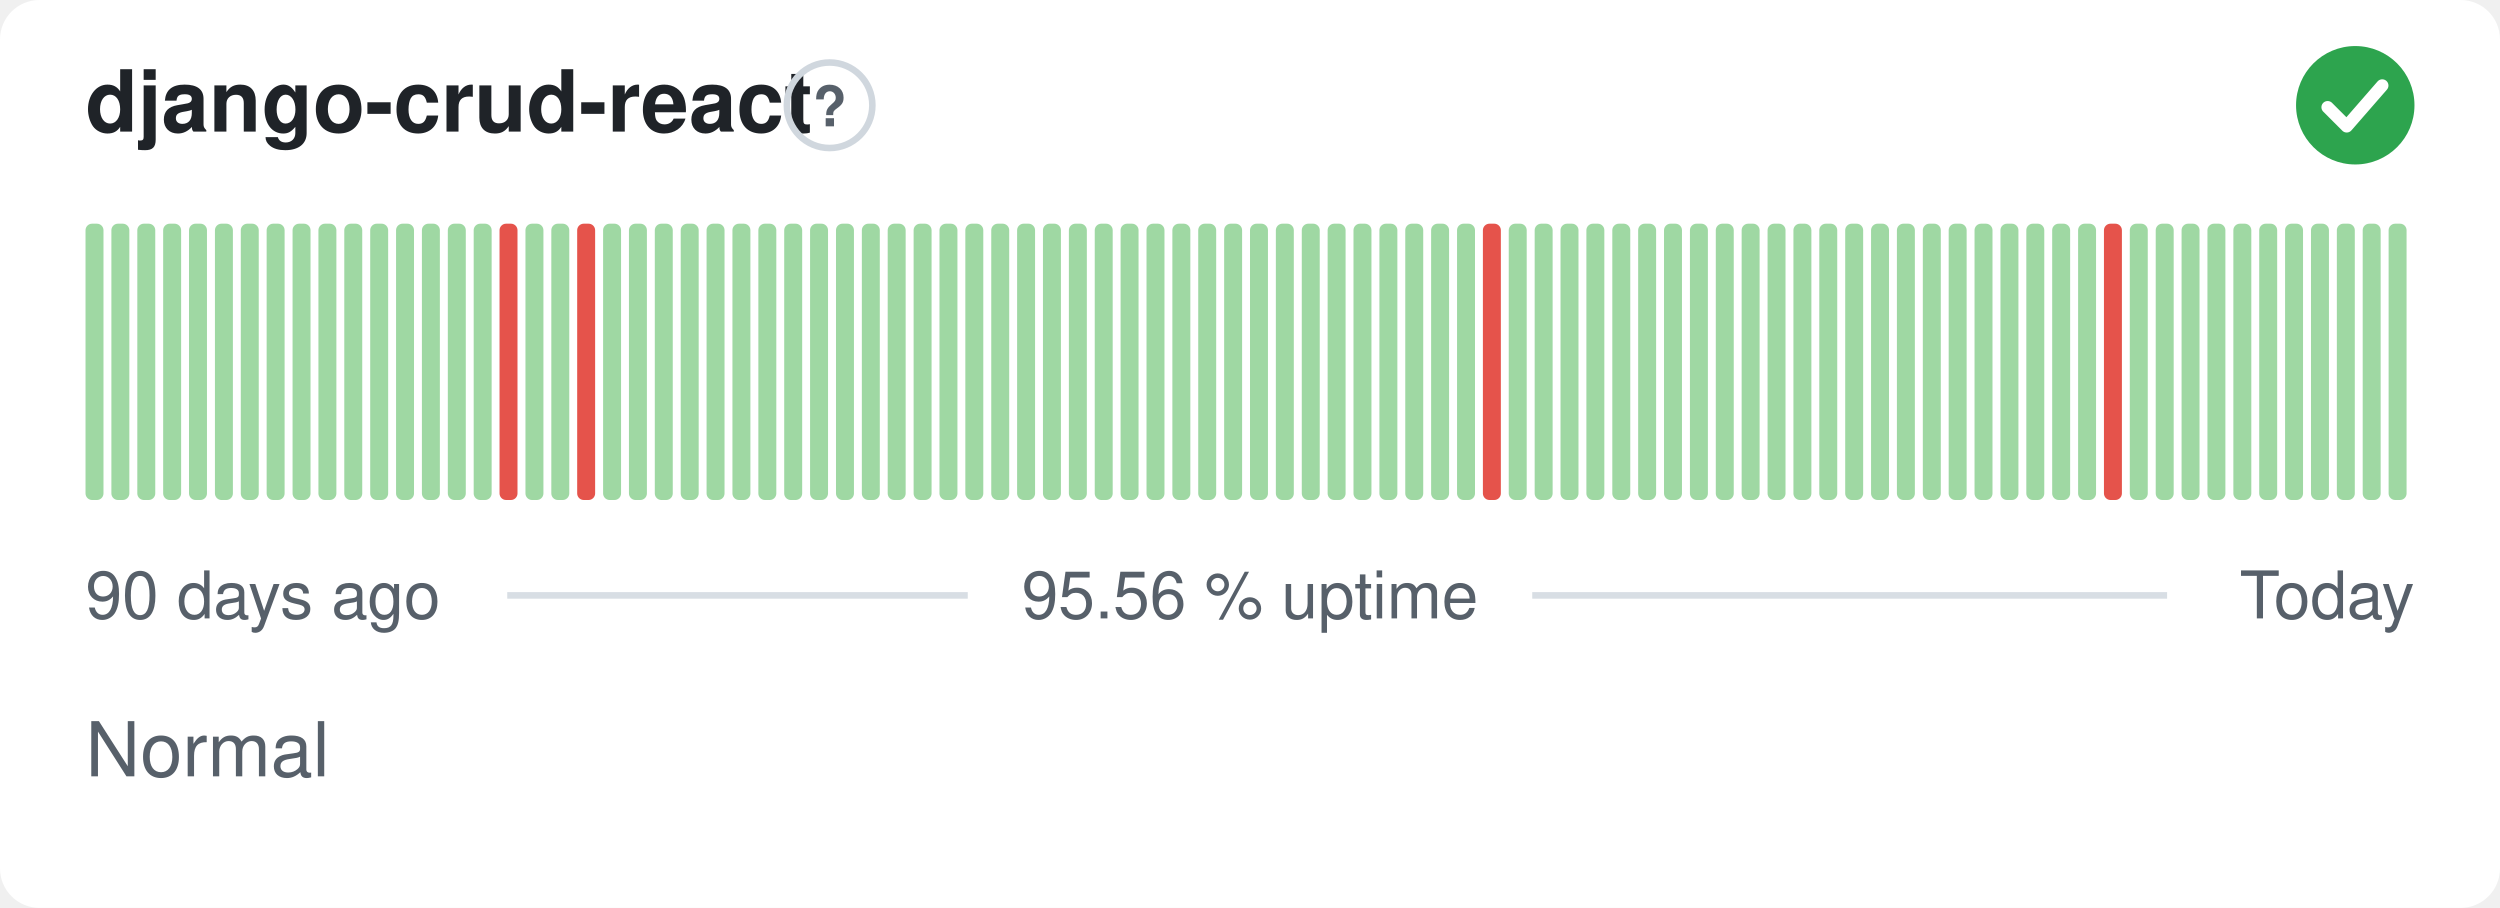
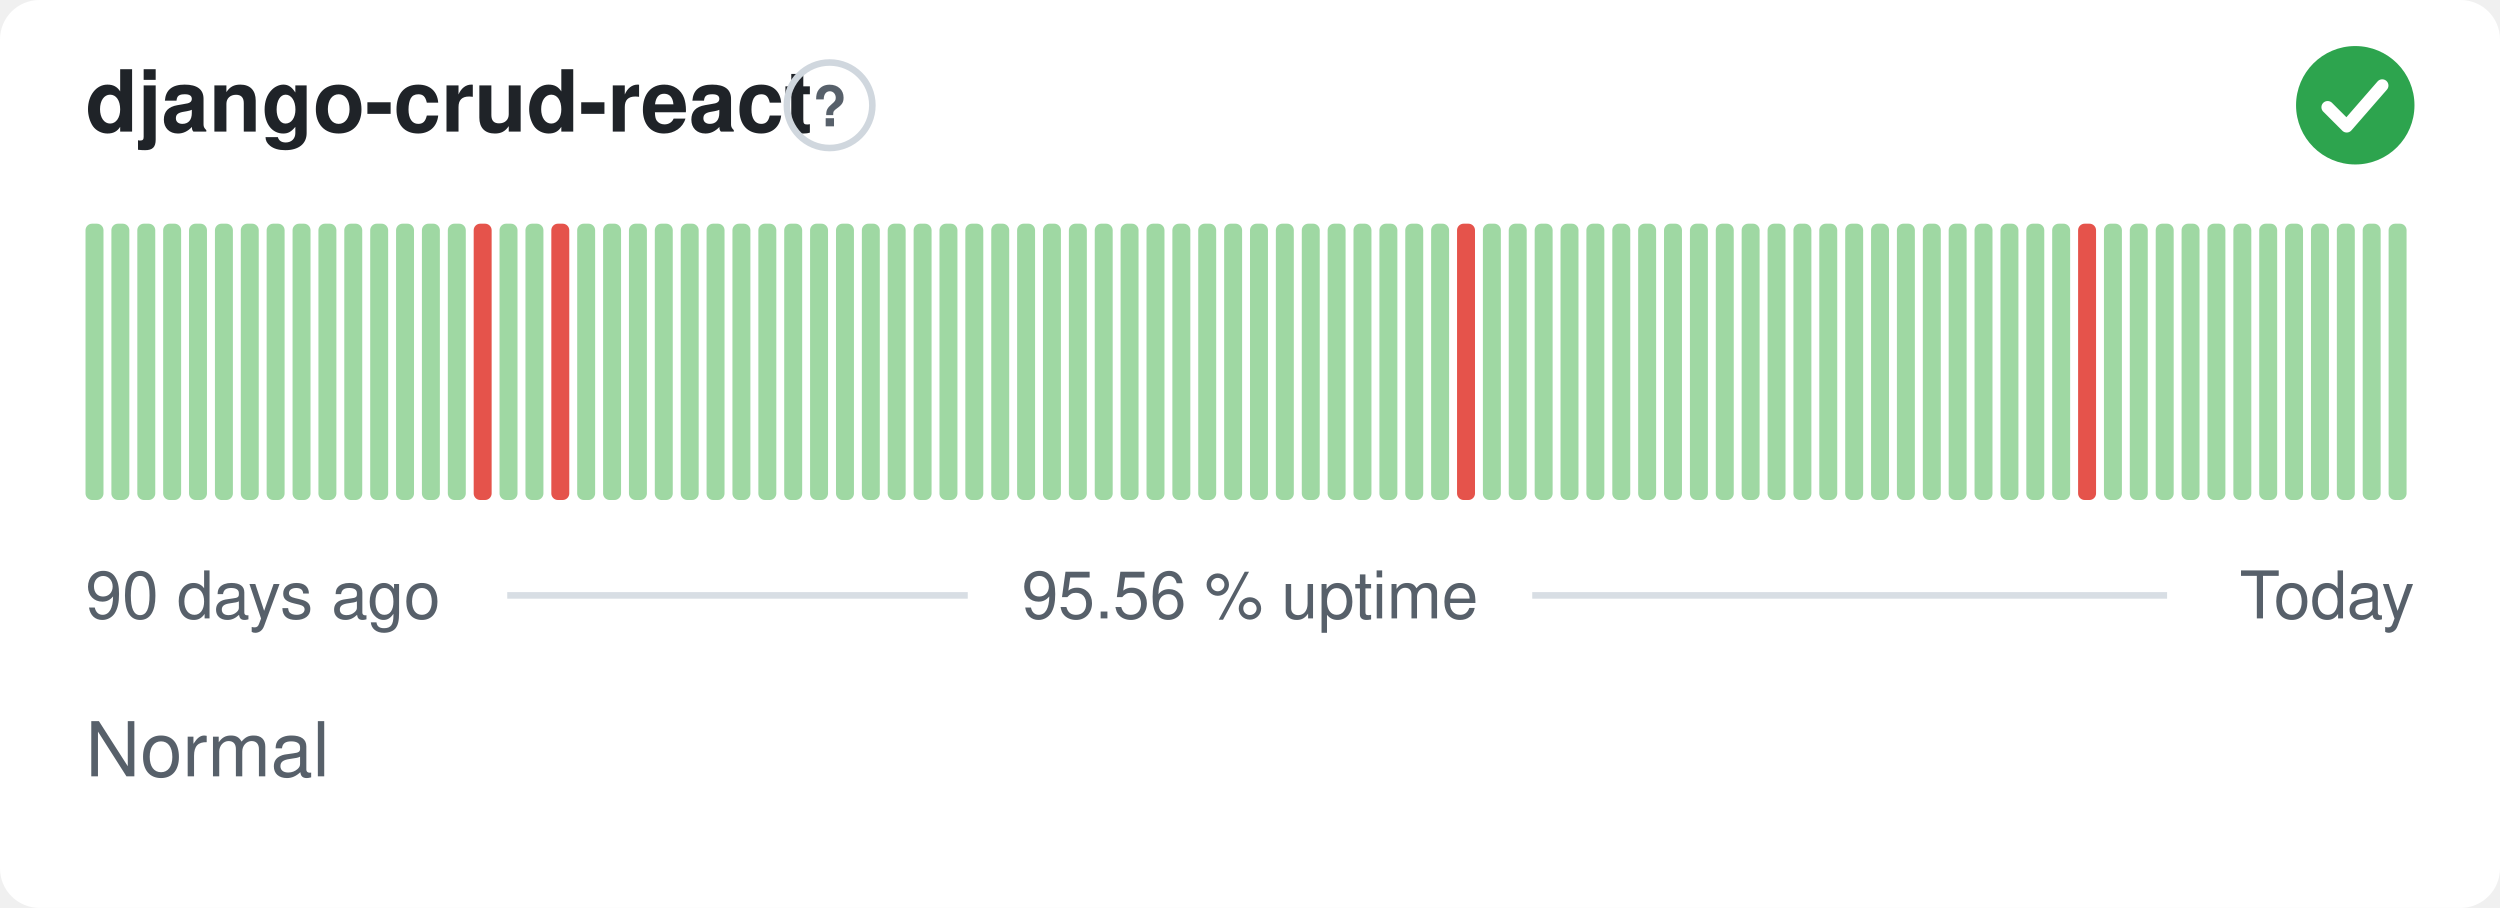
<svg xmlns="http://www.w3.org/2000/svg" width="380" height="138" viewBox="0 0 380 138" role="img" aria-label="django-crud-react: Normal, 95.56 % uptime over the last 90 days" font-family="-apple-system,BlinkMacSystemFont,'Segoe UI',Helvetica,Arial,sans-serif">
  <style>
    @media (prefers-color-scheme: dark) {
      .bg { fill: #0d1117 }
      .title { fill: #e6edf3 }
      .muted { fill: #8b949e }
      .hint { stroke: #30363d }
      .rule { stroke: #30363d }
      .nodata { fill: #21262d }
    }
  </style>
  <rect class="bg" width="380" height="138" rx="6" fill="#ffffff" />
  <text class="title" x="13" y="20" font-size="13" font-weight="600" fill="#1f2328">django-crud-react</text>
  <circle class="hint" cx="126.1" cy="16" r="6.5" fill="none" stroke="#d0d7de" stroke-width="1" />
  <text class="muted" x="126.1" y="19.2" text-anchor="middle" font-size="8.5" font-weight="700" fill="#57606a">?</text>
  <circle cx="358" cy="16" r="9" fill="#2da44e" />
  <path d="M353.80 16.30l2.90 2.90 5.40 -6.20" fill="none" stroke="#fff" stroke-width="1.89" stroke-linecap="round" stroke-linejoin="round" />
  <rect x="13.00" y="34.00" width="2.73" height="42.00" rx="1" fill="#9fd8a3" />
  <rect x="16.93" y="34.00" width="2.73" height="42.00" rx="1" fill="#9fd8a3" />
  <rect x="20.87" y="34.00" width="2.73" height="42.00" rx="1" fill="#9fd8a3" />
  <rect x="24.80" y="34.00" width="2.73" height="42.00" rx="1" fill="#9fd8a3" />
  <rect x="28.73" y="34.00" width="2.73" height="42.00" rx="1" fill="#9fd8a3" />
  <rect x="32.67" y="34.00" width="2.73" height="42.00" rx="1" fill="#9fd8a3" />
  <rect x="36.60" y="34.00" width="2.73" height="42.00" rx="1" fill="#9fd8a3" />
  <rect x="40.53" y="34.00" width="2.73" height="42.00" rx="1" fill="#9fd8a3" />
  <rect x="44.47" y="34.00" width="2.73" height="42.00" rx="1" fill="#9fd8a3" />
  <rect x="48.40" y="34.00" width="2.73" height="42.00" rx="1" fill="#9fd8a3" />
  <rect x="52.33" y="34.00" width="2.73" height="42.00" rx="1" fill="#9fd8a3" />
  <rect x="56.27" y="34.00" width="2.73" height="42.00" rx="1" fill="#9fd8a3" />
  <rect x="60.20" y="34.00" width="2.73" height="42.00" rx="1" fill="#9fd8a3" />
  <rect x="64.13" y="34.00" width="2.73" height="42.00" rx="1" fill="#9fd8a3" />
  <rect x="68.07" y="34.00" width="2.73" height="42.00" rx="1" fill="#9fd8a3" />
-   <rect x="72.00" y="34.00" width="2.73" height="42.00" rx="1" fill="#9fd8a3" />
-   <rect x="75.93" y="34.00" width="2.73" height="42.00" rx="1" fill="#e5534b" />
+   <rect x="72.00" y="34.00" width="2.73" height="42.00" rx="1" fill="#e5534b" />
+   <rect x="75.93" y="34.00" width="2.73" height="42.00" rx="1" fill="#9fd8a3" />
  <rect x="79.87" y="34.00" width="2.73" height="42.00" rx="1" fill="#9fd8a3" />
-   <rect x="83.80" y="34.00" width="2.73" height="42.00" rx="1" fill="#9fd8a3" />
-   <rect x="87.73" y="34.00" width="2.73" height="42.00" rx="1" fill="#e5534b" />
+   <rect x="83.80" y="34.00" width="2.73" height="42.00" rx="1" fill="#e5534b" />
+   <rect x="87.73" y="34.00" width="2.73" height="42.00" rx="1" fill="#9fd8a3" />
  <rect x="91.67" y="34.00" width="2.73" height="42.00" rx="1" fill="#9fd8a3" />
  <rect x="95.60" y="34.00" width="2.73" height="42.00" rx="1" fill="#9fd8a3" />
  <rect x="99.53" y="34.00" width="2.73" height="42.00" rx="1" fill="#9fd8a3" />
  <rect x="103.47" y="34.00" width="2.73" height="42.00" rx="1" fill="#9fd8a3" />
  <rect x="107.40" y="34.00" width="2.73" height="42.00" rx="1" fill="#9fd8a3" />
  <rect x="111.33" y="34.00" width="2.73" height="42.00" rx="1" fill="#9fd8a3" />
  <rect x="115.27" y="34.00" width="2.73" height="42.00" rx="1" fill="#9fd8a3" />
  <rect x="119.20" y="34.00" width="2.73" height="42.00" rx="1" fill="#9fd8a3" />
  <rect x="123.13" y="34.00" width="2.73" height="42.00" rx="1" fill="#9fd8a3" />
  <rect x="127.07" y="34.00" width="2.73" height="42.00" rx="1" fill="#9fd8a3" />
  <rect x="131.00" y="34.00" width="2.73" height="42.00" rx="1" fill="#9fd8a3" />
  <rect x="134.93" y="34.00" width="2.73" height="42.00" rx="1" fill="#9fd8a3" />
  <rect x="138.87" y="34.00" width="2.73" height="42.00" rx="1" fill="#9fd8a3" />
  <rect x="142.80" y="34.00" width="2.73" height="42.00" rx="1" fill="#9fd8a3" />
  <rect x="146.73" y="34.00" width="2.73" height="42.00" rx="1" fill="#9fd8a3" />
  <rect x="150.67" y="34.00" width="2.73" height="42.00" rx="1" fill="#9fd8a3" />
  <rect x="154.60" y="34.00" width="2.73" height="42.00" rx="1" fill="#9fd8a3" />
  <rect x="158.53" y="34.00" width="2.73" height="42.00" rx="1" fill="#9fd8a3" />
  <rect x="162.47" y="34.00" width="2.73" height="42.00" rx="1" fill="#9fd8a3" />
  <rect x="166.40" y="34.00" width="2.73" height="42.00" rx="1" fill="#9fd8a3" />
  <rect x="170.33" y="34.00" width="2.73" height="42.00" rx="1" fill="#9fd8a3" />
  <rect x="174.27" y="34.00" width="2.73" height="42.00" rx="1" fill="#9fd8a3" />
  <rect x="178.20" y="34.00" width="2.73" height="42.00" rx="1" fill="#9fd8a3" />
  <rect x="182.13" y="34.00" width="2.73" height="42.00" rx="1" fill="#9fd8a3" />
  <rect x="186.07" y="34.00" width="2.73" height="42.00" rx="1" fill="#9fd8a3" />
  <rect x="190.00" y="34.00" width="2.73" height="42.00" rx="1" fill="#9fd8a3" />
  <rect x="193.93" y="34.00" width="2.73" height="42.00" rx="1" fill="#9fd8a3" />
  <rect x="197.87" y="34.00" width="2.73" height="42.00" rx="1" fill="#9fd8a3" />
  <rect x="201.80" y="34.00" width="2.73" height="42.00" rx="1" fill="#9fd8a3" />
  <rect x="205.73" y="34.00" width="2.73" height="42.00" rx="1" fill="#9fd8a3" />
  <rect x="209.67" y="34.00" width="2.73" height="42.00" rx="1" fill="#9fd8a3" />
  <rect x="213.60" y="34.00" width="2.73" height="42.00" rx="1" fill="#9fd8a3" />
  <rect x="217.53" y="34.00" width="2.73" height="42.00" rx="1" fill="#9fd8a3" />
-   <rect x="221.47" y="34.00" width="2.73" height="42.00" rx="1" fill="#9fd8a3" />
-   <rect x="225.40" y="34.00" width="2.73" height="42.00" rx="1" fill="#e5534b" />
+   <rect x="221.47" y="34.00" width="2.73" height="42.00" rx="1" fill="#e5534b" />
+   <rect x="225.40" y="34.00" width="2.73" height="42.00" rx="1" fill="#9fd8a3" />
  <rect x="229.33" y="34.00" width="2.73" height="42.00" rx="1" fill="#9fd8a3" />
  <rect x="233.27" y="34.00" width="2.73" height="42.00" rx="1" fill="#9fd8a3" />
  <rect x="237.20" y="34.00" width="2.73" height="42.00" rx="1" fill="#9fd8a3" />
  <rect x="241.13" y="34.00" width="2.73" height="42.00" rx="1" fill="#9fd8a3" />
  <rect x="245.07" y="34.00" width="2.73" height="42.00" rx="1" fill="#9fd8a3" />
  <rect x="249.00" y="34.00" width="2.73" height="42.00" rx="1" fill="#9fd8a3" />
  <rect x="252.93" y="34.00" width="2.73" height="42.00" rx="1" fill="#9fd8a3" />
  <rect x="256.87" y="34.00" width="2.73" height="42.00" rx="1" fill="#9fd8a3" />
  <rect x="260.80" y="34.00" width="2.73" height="42.00" rx="1" fill="#9fd8a3" />
  <rect x="264.73" y="34.00" width="2.73" height="42.00" rx="1" fill="#9fd8a3" />
  <rect x="268.67" y="34.00" width="2.73" height="42.00" rx="1" fill="#9fd8a3" />
  <rect x="272.60" y="34.00" width="2.73" height="42.00" rx="1" fill="#9fd8a3" />
  <rect x="276.53" y="34.00" width="2.73" height="42.00" rx="1" fill="#9fd8a3" />
  <rect x="280.47" y="34.00" width="2.73" height="42.00" rx="1" fill="#9fd8a3" />
  <rect x="284.40" y="34.00" width="2.73" height="42.00" rx="1" fill="#9fd8a3" />
  <rect x="288.33" y="34.00" width="2.73" height="42.00" rx="1" fill="#9fd8a3" />
  <rect x="292.27" y="34.00" width="2.73" height="42.00" rx="1" fill="#9fd8a3" />
  <rect x="296.20" y="34.00" width="2.73" height="42.00" rx="1" fill="#9fd8a3" />
  <rect x="300.13" y="34.00" width="2.73" height="42.00" rx="1" fill="#9fd8a3" />
  <rect x="304.07" y="34.00" width="2.73" height="42.00" rx="1" fill="#9fd8a3" />
  <rect x="308.00" y="34.00" width="2.73" height="42.00" rx="1" fill="#9fd8a3" />
  <rect x="311.93" y="34.00" width="2.73" height="42.00" rx="1" fill="#9fd8a3" />
-   <rect x="315.87" y="34.00" width="2.73" height="42.00" rx="1" fill="#9fd8a3" />
-   <rect x="319.80" y="34.00" width="2.73" height="42.00" rx="1" fill="#e5534b" />
+   <rect x="315.87" y="34.00" width="2.73" height="42.00" rx="1" fill="#e5534b" />
+   <rect x="319.80" y="34.00" width="2.73" height="42.00" rx="1" fill="#9fd8a3" />
  <rect x="323.73" y="34.00" width="2.73" height="42.00" rx="1" fill="#9fd8a3" />
  <rect x="327.67" y="34.00" width="2.73" height="42.00" rx="1" fill="#9fd8a3" />
  <rect x="331.60" y="34.00" width="2.73" height="42.00" rx="1" fill="#9fd8a3" />
  <rect x="335.53" y="34.00" width="2.73" height="42.00" rx="1" fill="#9fd8a3" />
  <rect x="339.47" y="34.00" width="2.73" height="42.00" rx="1" fill="#9fd8a3" />
  <rect x="343.40" y="34.00" width="2.73" height="42.00" rx="1" fill="#9fd8a3" />
  <rect x="347.33" y="34.00" width="2.73" height="42.00" rx="1" fill="#9fd8a3" />
  <rect x="351.27" y="34.00" width="2.73" height="42.00" rx="1" fill="#9fd8a3" />
  <rect x="355.20" y="34.00" width="2.73" height="42.00" rx="1" fill="#9fd8a3" />
  <rect x="359.13" y="34.00" width="2.73" height="42.00" rx="1" fill="#9fd8a3" />
  <rect x="363.07" y="34.00" width="2.73" height="42.00" rx="1" fill="#9fd8a3" />
  <text class="muted" x="13" y="94" font-size="10" fill="#57606a">90 days ago</text>
  <text class="muted" x="190" y="94" text-anchor="middle" font-size="10" fill="#57606a">95.56 % uptime</text>
  <text class="muted" x="367" y="94" text-anchor="end" font-size="10" fill="#57606a">Today</text>
  <line class="rule" x1="77.1" y1="90.5" x2="147.1" y2="90.5" stroke="#d8dee4" stroke-width="1" />
  <line class="rule" x1="232.9" y1="90.5" x2="329.4" y2="90.5" stroke="#d8dee4" stroke-width="1" />
  <text class="muted" x="13" y="118" font-size="11.5" fill="#57606a">Normal</text>
</svg>
